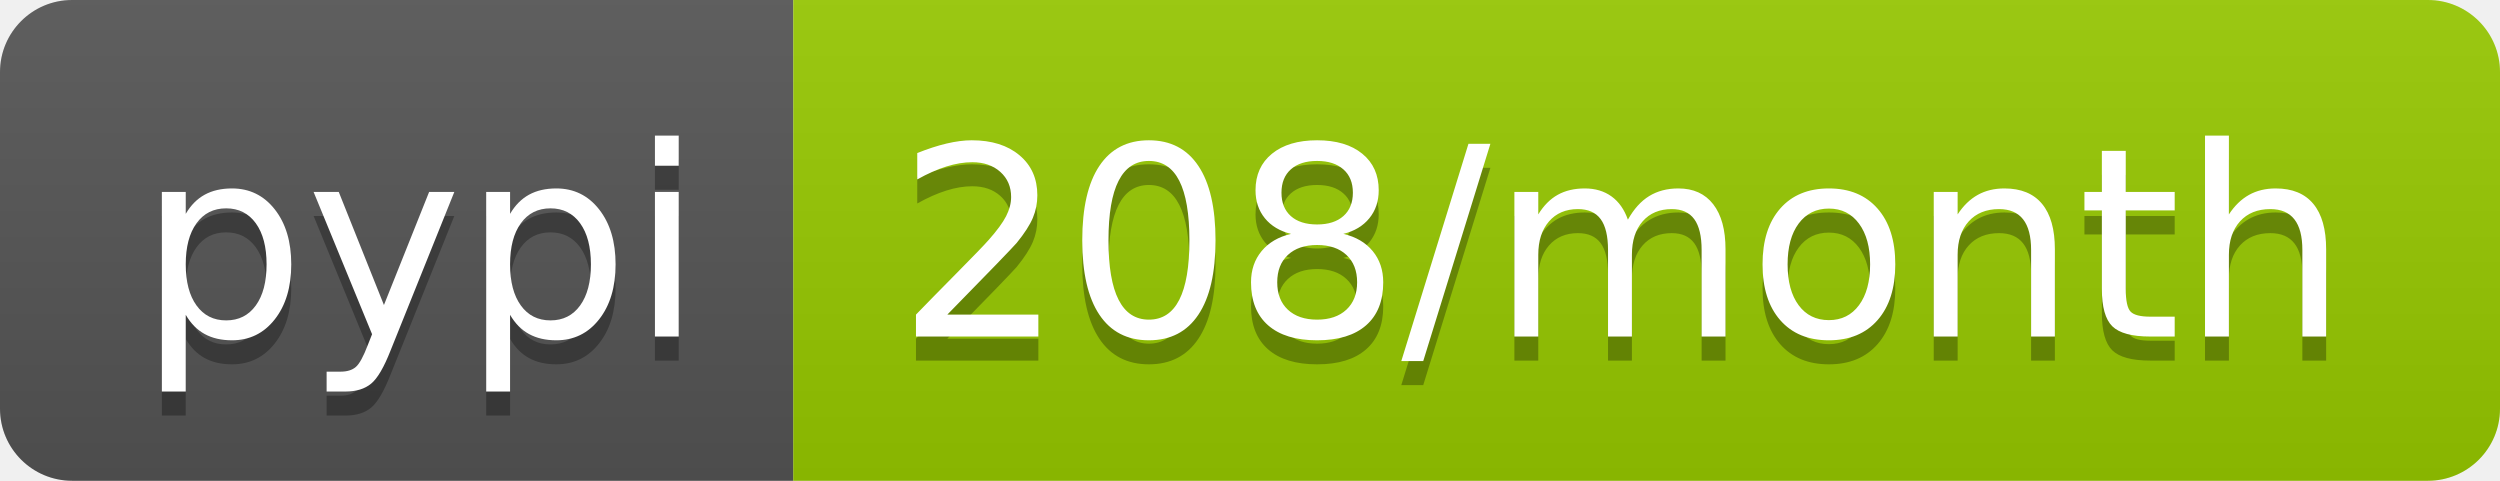
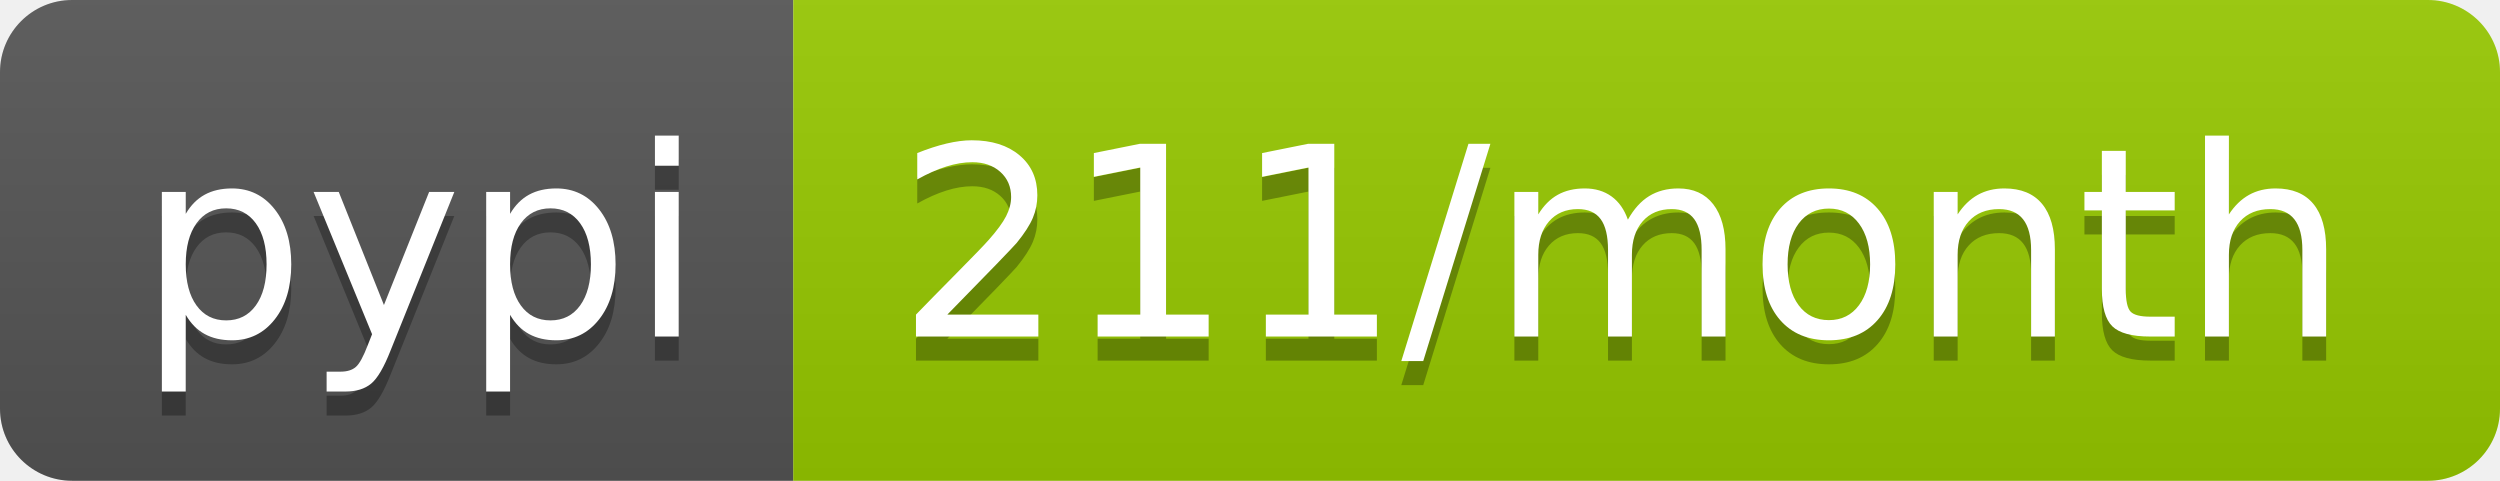
- <svg xmlns="http://www.w3.org/2000/svg" width="104" height="20" role="img" aria-label="pypi: 208/month">
+ <svg xmlns="http://www.w3.org/2000/svg" width="104" height="20" role="img" aria-label="pypi: 211/month">
  <linearGradient id="s" x2="0" y2="100%">
    <stop offset="0" stop-color="#bbb" stop-opacity=".1" />
    <stop offset="1" stop-opacity=".1" />
  </linearGradient>
  <clipPath id="r">
    <rect width="104" height="20" rx="3" fill="#fff" />
  </clipPath>
  <g clip-path="url(#r)">
    <rect width="33" height="20" fill="#555" />
    <rect x="33" width="71" height="20" fill="#97ca00" />
    <rect width="104" height="20" fill="url(#s)" />
  </g>
  <g fill="#fff" text-anchor="middle" font-family="Verdana,Geneva,DejaVu Sans,sans-serif" text-rendering="geometricPrecision" font-size="110">
    <text aria-hidden="true" x="175" y="150" fill="#010101" fill-opacity=".3" transform="scale(.1)" textLength="230">pypi</text>
    <text x="175" y="140" transform="scale(.1)" fill="#fff" textLength="230">pypi</text>
-     <text aria-hidden="true" x="675" y="150" fill="#010101" fill-opacity=".3" transform="scale(.1)" textLength="610">208/month</text>
-     <text x="675" y="140" transform="scale(.1)" fill="#fff" textLength="610">208/month</text>
+     <text aria-hidden="true" x="675" y="150" fill="#010101" fill-opacity=".3" transform="scale(.1)" textLength="610">211/month</text>
+     <text x="675" y="140" transform="scale(.1)" fill="#fff" textLength="610">211/month</text>
  </g>
</svg>
